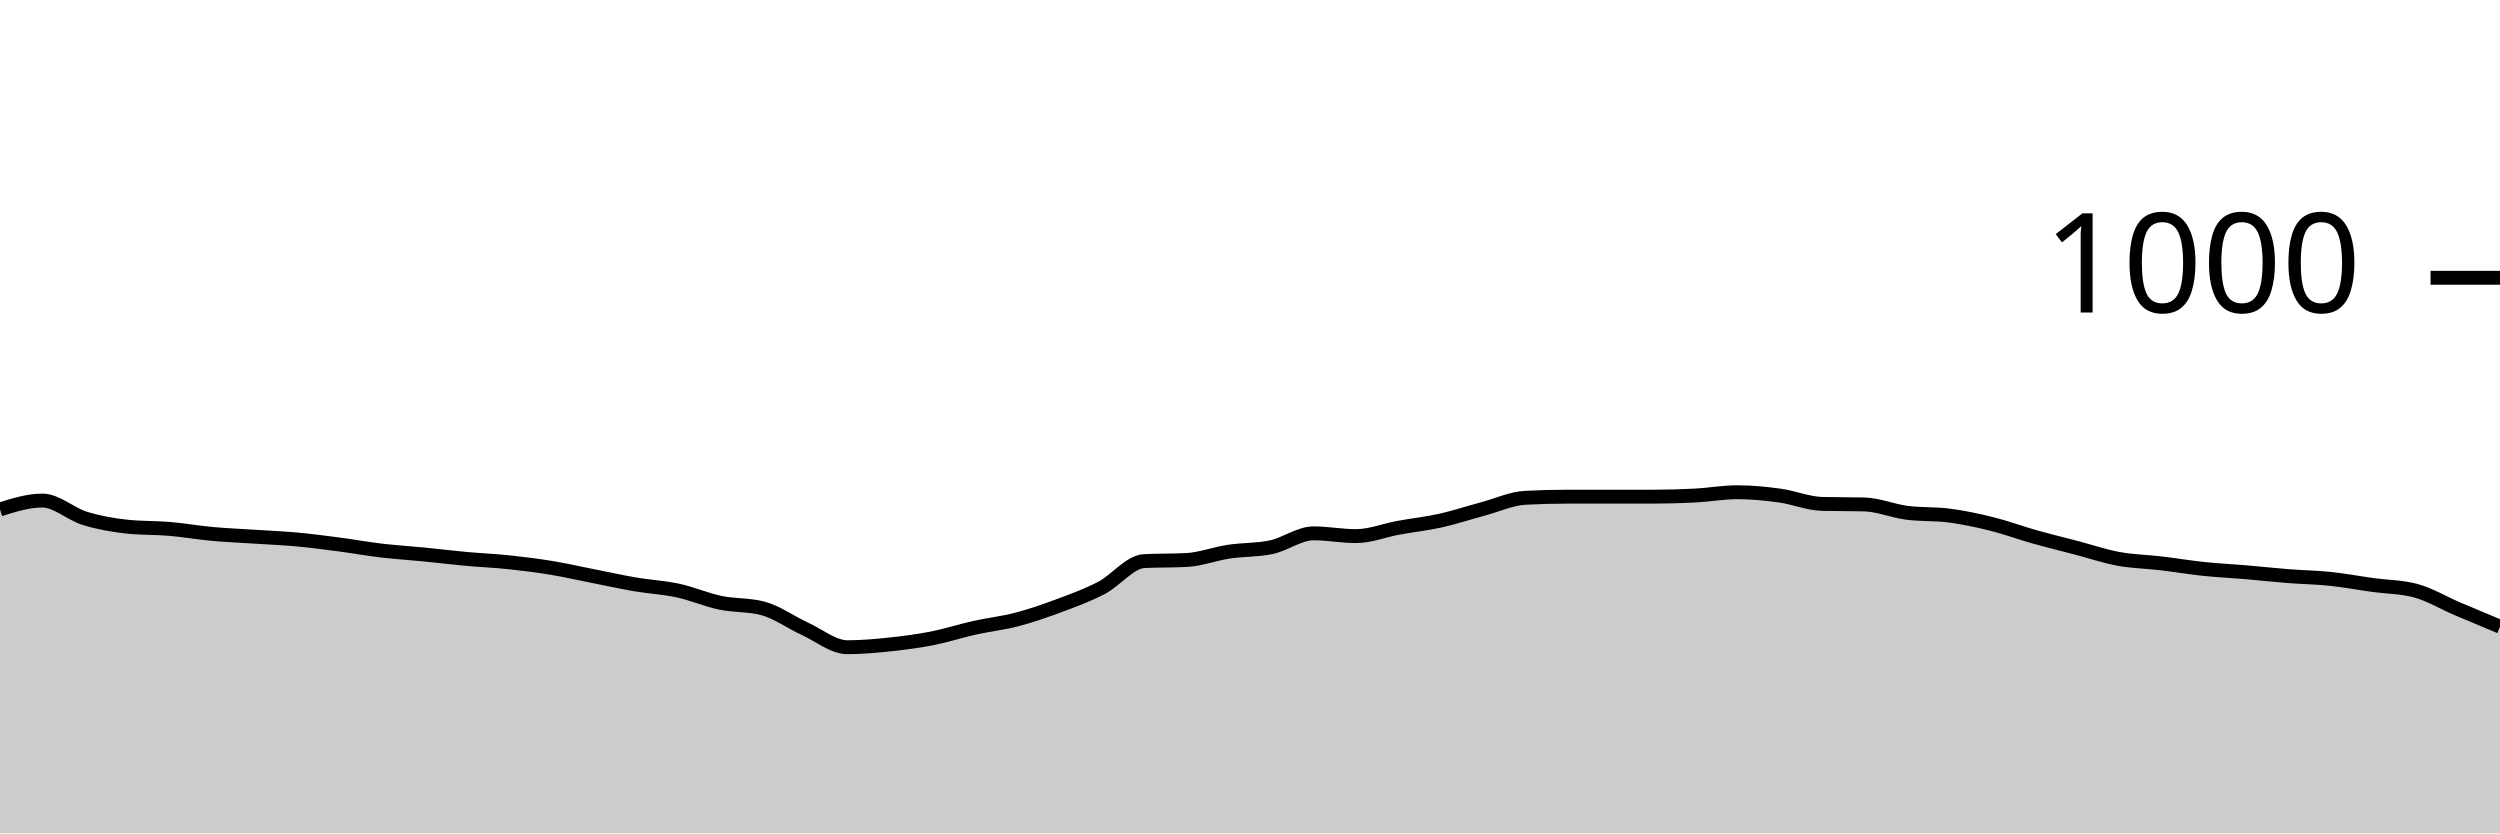
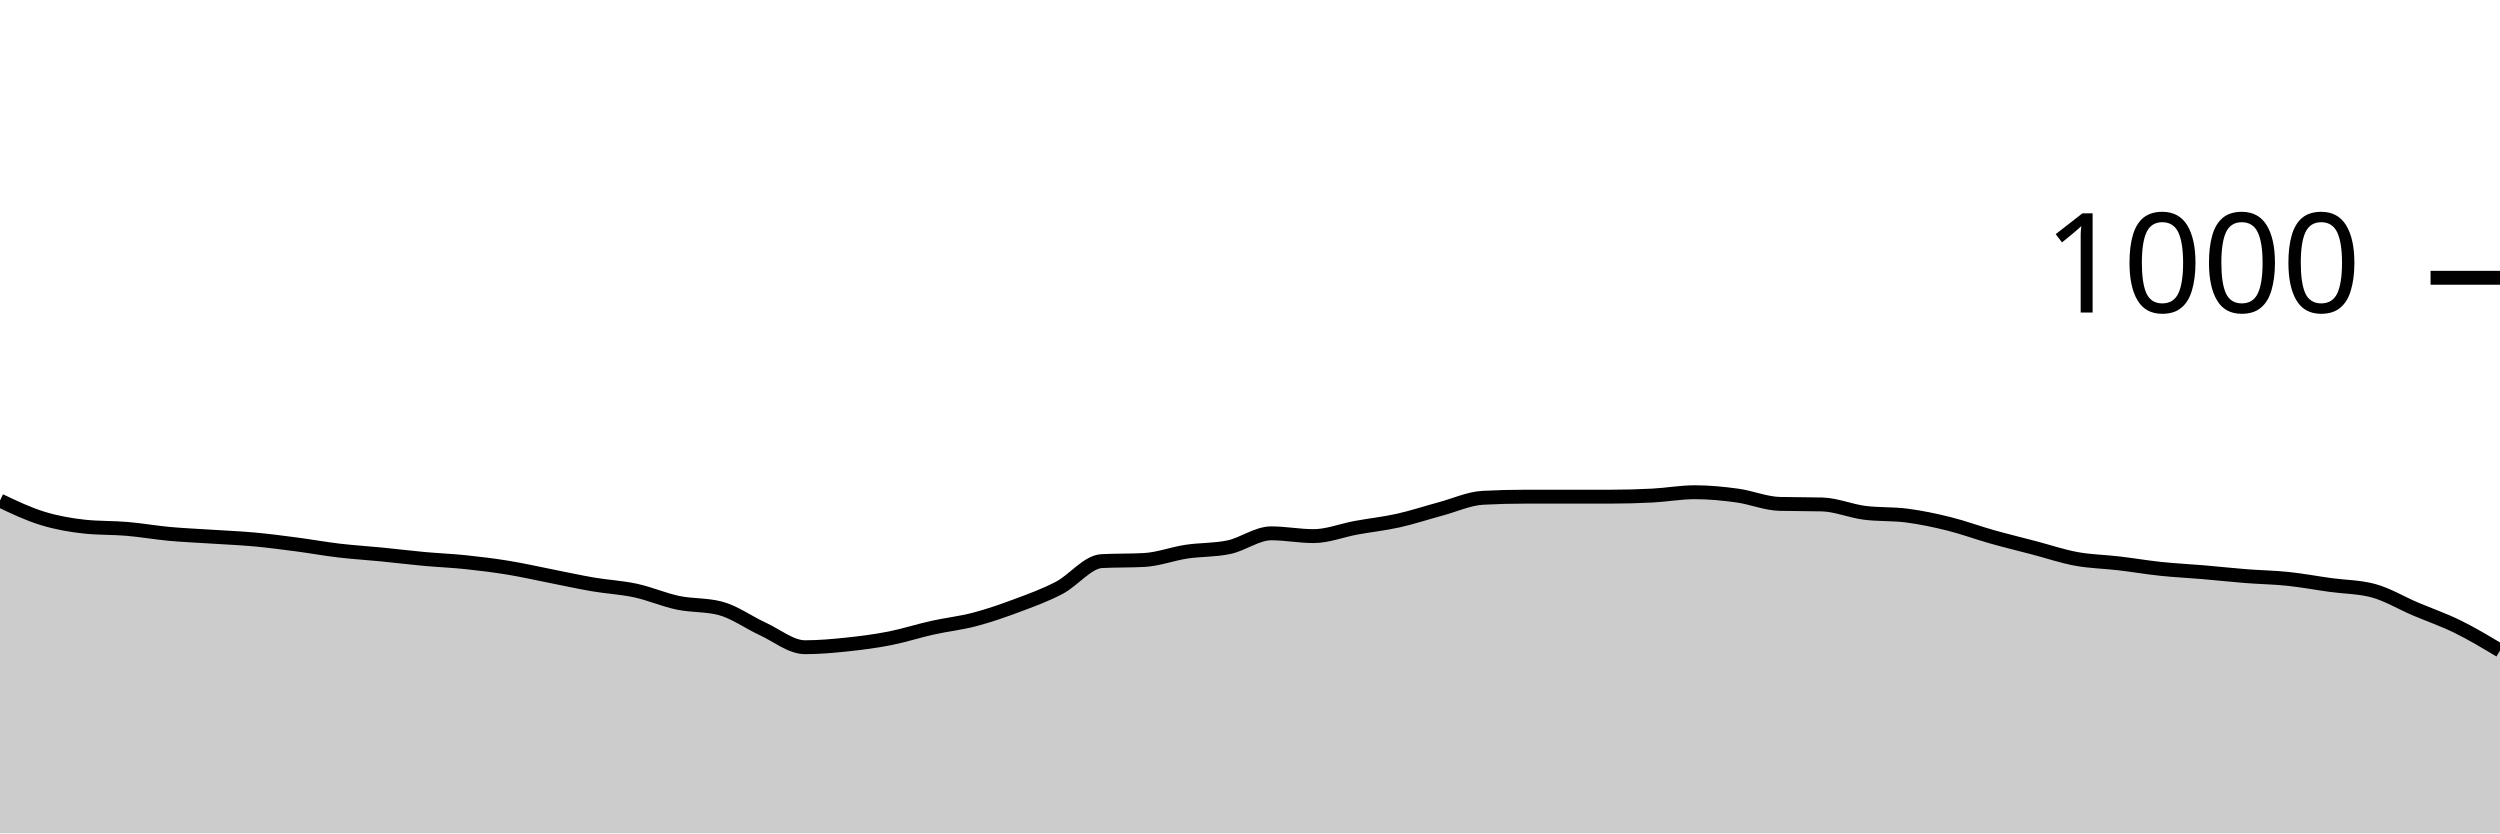
<svg xmlns="http://www.w3.org/2000/svg" viewBox="0 0 180 60">
  <g transform="translate(0,20)">
-     <path class="area" fill="rgba(0, 0, 0, 0.2)" d="M0,16.68C1.017,16.36,2.034,16.04,3.051,16.04C4.068,16.04,5.085,17.007,6.102,17.32C7.119,17.633,8.136,17.813,9.153,17.92C10.169,18.027,11.186,17.993,12.203,18.08C13.22,18.167,14.237,18.347,15.254,18.44C16.271,18.533,17.288,18.573,18.305,18.64C19.322,18.707,20.339,18.747,21.356,18.84C22.373,18.933,23.39,19.067,24.407,19.2C25.424,19.333,26.441,19.52,27.458,19.64C28.475,19.76,29.492,19.82,30.508,19.92C31.525,20.02,32.542,20.147,33.559,20.24C34.576,20.333,35.593,20.373,36.61,20.48C37.627,20.587,38.644,20.713,39.661,20.88C40.678,21.047,41.695,21.28,42.712,21.48C43.729,21.68,44.746,21.907,45.763,22.08C46.78,22.253,47.797,22.3,48.814,22.52C49.831,22.74,50.847,23.187,51.864,23.4C52.881,23.613,53.898,23.533,54.915,23.8C55.932,24.067,56.949,24.813,57.966,25.28C58.983,25.747,60,26.6,61.017,26.6C62.034,26.6,63.051,26.507,64.068,26.4C65.085,26.293,66.102,26.16,67.119,25.96C68.136,25.76,69.153,25.427,70.169,25.2C71.186,24.973,72.203,24.867,73.22,24.6C74.237,24.333,75.254,23.98,76.271,23.6C77.288,23.22,78.305,22.853,79.322,22.32C80.339,21.787,81.356,20.453,82.373,20.4C83.39,20.347,84.407,20.373,85.424,20.32C86.441,20.267,87.458,19.873,88.475,19.72C89.492,19.567,90.508,19.613,91.525,19.4C92.542,19.187,93.559,18.4,94.576,18.4C95.593,18.4,96.61,18.6,97.627,18.6C98.644,18.6,99.661,18.187,100.678,18C101.695,17.813,102.712,17.707,103.729,17.48C104.746,17.253,105.763,16.913,106.78,16.64C107.797,16.367,108.814,15.893,109.831,15.84C110.847,15.787,111.864,15.76,112.881,15.76C113.898,15.76,114.915,15.76,115.932,15.76C116.949,15.76,117.966,15.76,118.983,15.76C120,15.76,121.017,15.733,122.034,15.68C123.051,15.627,124.068,15.44,125.085,15.44C126.102,15.44,127.119,15.54,128.136,15.68C129.153,15.82,130.169,16.253,131.186,16.28C132.203,16.307,133.22,16.293,134.237,16.32C135.254,16.347,136.271,16.787,137.288,16.92C138.305,17.053,139.322,16.987,140.339,17.12C141.356,17.253,142.373,17.467,143.39,17.72C144.407,17.973,145.424,18.353,146.441,18.64C147.458,18.927,148.475,19.173,149.492,19.44C150.508,19.707,151.525,20.053,152.542,20.24C153.559,20.427,154.576,20.44,155.593,20.56C156.61,20.68,157.627,20.853,158.644,20.96C159.661,21.067,160.678,21.113,161.695,21.2C162.712,21.287,163.729,21.4,164.746,21.48C165.763,21.56,166.78,21.573,167.797,21.68C168.814,21.787,169.831,21.98,170.847,22.12C171.864,22.26,172.881,22.253,173.898,22.52C174.915,22.787,175.932,23.407,176.949,23.84C177.966,24.273,178.983,24.697,180,25.12L180,40C178.983,40,177.966,40,176.949,40C175.932,40,174.915,40,173.898,40C172.881,40,171.864,40,170.847,40C169.831,40,168.814,40,167.797,40C166.78,40,165.763,40,164.746,40C163.729,40,162.712,40,161.695,40C160.678,40,159.661,40,158.644,40C157.627,40,156.61,40,155.593,40C154.576,40,153.559,40,152.542,40C151.525,40,150.508,40,149.492,40C148.475,40,147.458,40,146.441,40C145.424,40,144.407,40,143.39,40C142.373,40,141.356,40,140.339,40C139.322,40,138.305,40,137.288,40C136.271,40,135.254,40,134.237,40C133.22,40,132.203,40,131.186,40C130.169,40,129.153,40,128.136,40C127.119,40,126.102,40,125.085,40C124.068,40,123.051,40,122.034,40C121.017,40,120,40,118.983,40C117.966,40,116.949,40,115.932,40C114.915,40,113.898,40,112.881,40C111.864,40,110.847,40,109.831,40C108.814,40,107.797,40,106.78,40C105.763,40,104.746,40,103.729,40C102.712,40,101.695,40,100.678,40C99.661,40,98.644,40,97.627,40C96.61,40,95.593,40,94.576,40C93.559,40,92.542,40,91.525,40C90.508,40,89.492,40,88.475,40C87.458,40,86.441,40,85.424,40C84.407,40,83.39,40,82.373,40C81.356,40,80.339,40,79.322,40C78.305,40,77.288,40,76.271,40C75.254,40,74.237,40,73.22,40C72.203,40,71.186,40,70.169,40C69.153,40,68.136,40,67.119,40C66.102,40,65.085,40,64.068,40C63.051,40,62.034,40,61.017,40C60,40,58.983,40,57.966,40C56.949,40,55.932,40,54.915,40C53.898,40,52.881,40,51.864,40C50.847,40,49.831,40,48.814,40C47.797,40,46.78,40,45.763,40C44.746,40,43.729,40,42.712,40C41.695,40,40.678,40,39.661,40C38.644,40,37.627,40,36.61,40C35.593,40,34.576,40,33.559,40C32.542,40,31.525,40,30.508,40C29.492,40,28.475,40,27.458,40C26.441,40,25.424,40,24.407,40C23.39,40,22.373,40,21.356,40C20.339,40,19.322,40,18.305,40C17.288,40,16.271,40,15.254,40C14.237,40,13.22,40,12.203,40C11.186,40,10.169,40,9.153,40C8.136,40,7.119,40,6.102,40C5.085,40,4.068,40,3.051,40C2.034,40,1.017,40,0,40Z" />
-     <path class="line" stroke="black" fill="none" d="M0,16.68C1.017,16.36,2.034,16.04,3.051,16.04C4.068,16.04,5.085,17.007,6.102,17.32C7.119,17.633,8.136,17.813,9.153,17.92C10.169,18.027,11.186,17.993,12.203,18.08C13.22,18.167,14.237,18.347,15.254,18.44C16.271,18.533,17.288,18.573,18.305,18.64C19.322,18.707,20.339,18.747,21.356,18.84C22.373,18.933,23.39,19.067,24.407,19.2C25.424,19.333,26.441,19.52,27.458,19.64C28.475,19.76,29.492,19.82,30.508,19.92C31.525,20.02,32.542,20.147,33.559,20.24C34.576,20.333,35.593,20.373,36.61,20.48C37.627,20.587,38.644,20.713,39.661,20.88C40.678,21.047,41.695,21.28,42.712,21.48C43.729,21.68,44.746,21.907,45.763,22.08C46.78,22.253,47.797,22.3,48.814,22.52C49.831,22.74,50.847,23.187,51.864,23.4C52.881,23.613,53.898,23.533,54.915,23.8C55.932,24.067,56.949,24.813,57.966,25.28C58.983,25.747,60,26.6,61.017,26.6C62.034,26.6,63.051,26.507,64.068,26.4C65.085,26.293,66.102,26.16,67.119,25.96C68.136,25.76,69.153,25.427,70.169,25.2C71.186,24.973,72.203,24.867,73.22,24.6C74.237,24.333,75.254,23.98,76.271,23.6C77.288,23.22,78.305,22.853,79.322,22.32C80.339,21.787,81.356,20.453,82.373,20.4C83.39,20.347,84.407,20.373,85.424,20.32C86.441,20.267,87.458,19.873,88.475,19.72C89.492,19.567,90.508,19.613,91.525,19.4C92.542,19.187,93.559,18.4,94.576,18.4C95.593,18.4,96.61,18.6,97.627,18.6C98.644,18.6,99.661,18.187,100.678,18C101.695,17.813,102.712,17.707,103.729,17.48C104.746,17.253,105.763,16.913,106.78,16.64C107.797,16.367,108.814,15.893,109.831,15.84C110.847,15.787,111.864,15.76,112.881,15.76C113.898,15.76,114.915,15.76,115.932,15.76C116.949,15.76,117.966,15.76,118.983,15.76C120,15.76,121.017,15.733,122.034,15.68C123.051,15.627,124.068,15.44,125.085,15.44C126.102,15.44,127.119,15.54,128.136,15.68C129.153,15.82,130.169,16.253,131.186,16.28C132.203,16.307,133.22,16.293,134.237,16.32C135.254,16.347,136.271,16.787,137.288,16.92C138.305,17.053,139.322,16.987,140.339,17.12C141.356,17.253,142.373,17.467,143.39,17.72C144.407,17.973,145.424,18.353,146.441,18.64C147.458,18.927,148.475,19.173,149.492,19.44C150.508,19.707,151.525,20.053,152.542,20.24C153.559,20.427,154.576,20.44,155.593,20.56C156.61,20.68,157.627,20.853,158.644,20.96C159.661,21.067,160.678,21.113,161.695,21.2C162.712,21.287,163.729,21.4,164.746,21.48C165.763,21.56,166.78,21.573,167.797,21.68C168.814,21.787,169.831,21.98,170.847,22.12C171.864,22.26,172.881,22.253,173.898,22.52C174.915,22.787,175.932,23.407,176.949,23.84C177.966,24.273,178.983,24.697,180,25.12" />
+     <path class="area" fill="rgba(0, 0, 0, 0.2)" d="M0,16.04C1.017,16.523,2.034,17.007,3.051,17.32C4.068,17.633,5.085,17.813,6.102,17.92C7.119,18.027,8.136,17.993,9.153,18.08C10.169,18.167,11.186,18.347,12.203,18.44C13.22,18.533,14.237,18.573,15.254,18.64C16.271,18.707,17.288,18.747,18.305,18.84C19.322,18.933,20.339,19.067,21.356,19.2C22.373,19.333,23.39,19.52,24.407,19.64C25.424,19.76,26.441,19.82,27.458,19.92C28.475,20.02,29.492,20.147,30.508,20.24C31.525,20.333,32.542,20.373,33.559,20.48C34.576,20.587,35.593,20.713,36.61,20.88C37.627,21.047,38.644,21.28,39.661,21.48C40.678,21.68,41.695,21.907,42.712,22.08C43.729,22.253,44.746,22.3,45.763,22.52C46.78,22.74,47.797,23.187,48.814,23.4C49.831,23.613,50.847,23.533,51.864,23.8C52.881,24.067,53.898,24.813,54.915,25.28C55.932,25.747,56.949,26.6,57.966,26.6C58.983,26.6,60,26.507,61.017,26.4C62.034,26.293,63.051,26.16,64.068,25.96C65.085,25.76,66.102,25.427,67.119,25.2C68.136,24.973,69.153,24.867,70.169,24.6C71.186,24.333,72.203,23.98,73.22,23.6C74.237,23.22,75.254,22.853,76.271,22.32C77.288,21.787,78.305,20.453,79.322,20.4C80.339,20.347,81.356,20.373,82.373,20.32C83.39,20.267,84.407,19.873,85.424,19.72C86.441,19.567,87.458,19.613,88.475,19.4C89.492,19.187,90.508,18.4,91.525,18.4C92.542,18.4,93.559,18.6,94.576,18.6C95.593,18.6,96.61,18.187,97.627,18C98.644,17.813,99.661,17.707,100.678,17.48C101.695,17.253,102.712,16.913,103.729,16.64C104.746,16.367,105.763,15.893,106.78,15.84C107.797,15.787,108.814,15.76,109.831,15.76C110.847,15.76,111.864,15.76,112.881,15.76C113.898,15.76,114.915,15.76,115.932,15.76C116.949,15.76,117.966,15.733,118.983,15.68C120,15.627,121.017,15.44,122.034,15.44C123.051,15.44,124.068,15.54,125.085,15.68C126.102,15.82,127.119,16.253,128.136,16.28C129.153,16.307,130.169,16.293,131.186,16.32C132.203,16.347,133.22,16.787,134.237,16.92C135.254,17.053,136.271,16.987,137.288,17.12C138.305,17.253,139.322,17.467,140.339,17.72C141.356,17.973,142.373,18.353,143.39,18.64C144.407,18.927,145.424,19.173,146.441,19.44C147.458,19.707,148.475,20.053,149.492,20.24C150.508,20.427,151.525,20.44,152.542,20.56C153.559,20.68,154.576,20.853,155.593,20.96C156.61,21.067,157.627,21.113,158.644,21.2C159.661,21.287,160.678,21.4,161.695,21.48C162.712,21.56,163.729,21.573,164.746,21.68C165.763,21.787,166.78,21.98,167.797,22.12C168.814,22.26,169.831,22.253,170.847,22.52C171.864,22.787,172.881,23.407,173.898,23.84C174.915,24.273,175.932,24.62,176.949,25.12C177.966,25.62,178.983,26.23,180,26.84L180,40C178.983,40,177.966,40,176.949,40C175.932,40,174.915,40,173.898,40C172.881,40,171.864,40,170.847,40C169.831,40,168.814,40,167.797,40C166.78,40,165.763,40,164.746,40C163.729,40,162.712,40,161.695,40C160.678,40,159.661,40,158.644,40C157.627,40,156.61,40,155.593,40C154.576,40,153.559,40,152.542,40C151.525,40,150.508,40,149.492,40C148.475,40,147.458,40,146.441,40C145.424,40,144.407,40,143.39,40C142.373,40,141.356,40,140.339,40C139.322,40,138.305,40,137.288,40C136.271,40,135.254,40,134.237,40C133.22,40,132.203,40,131.186,40C130.169,40,129.153,40,128.136,40C127.119,40,126.102,40,125.085,40C124.068,40,123.051,40,122.034,40C121.017,40,120,40,118.983,40C117.966,40,116.949,40,115.932,40C114.915,40,113.898,40,112.881,40C111.864,40,110.847,40,109.831,40C108.814,40,107.797,40,106.78,40C105.763,40,104.746,40,103.729,40C102.712,40,101.695,40,100.678,40C99.661,40,98.644,40,97.627,40C96.61,40,95.593,40,94.576,40C93.559,40,92.542,40,91.525,40C90.508,40,89.492,40,88.475,40C87.458,40,86.441,40,85.424,40C84.407,40,83.39,40,82.373,40C81.356,40,80.339,40,79.322,40C78.305,40,77.288,40,76.271,40C75.254,40,74.237,40,73.22,40C72.203,40,71.186,40,70.169,40C69.153,40,68.136,40,67.119,40C66.102,40,65.085,40,64.068,40C63.051,40,62.034,40,61.017,40C60,40,58.983,40,57.966,40C56.949,40,55.932,40,54.915,40C53.898,40,52.881,40,51.864,40C50.847,40,49.831,40,48.814,40C47.797,40,46.78,40,45.763,40C44.746,40,43.729,40,42.712,40C41.695,40,40.678,40,39.661,40C38.644,40,37.627,40,36.61,40C35.593,40,34.576,40,33.559,40C32.542,40,31.525,40,30.508,40C29.492,40,28.475,40,27.458,40C26.441,40,25.424,40,24.407,40C23.39,40,22.373,40,21.356,40C20.339,40,19.322,40,18.305,40C17.288,40,16.271,40,15.254,40C14.237,40,13.22,40,12.203,40C11.186,40,10.169,40,9.153,40C8.136,40,7.119,40,6.102,40C5.085,40,4.068,40,3.051,40C2.034,40,1.017,40,0,40Z" />
+     <path class="line" stroke="black" fill="none" d="M0,16.04C1.017,16.523,2.034,17.007,3.051,17.32C4.068,17.633,5.085,17.813,6.102,17.92C7.119,18.027,8.136,17.993,9.153,18.08C10.169,18.167,11.186,18.347,12.203,18.44C13.22,18.533,14.237,18.573,15.254,18.64C16.271,18.707,17.288,18.747,18.305,18.84C19.322,18.933,20.339,19.067,21.356,19.2C22.373,19.333,23.39,19.52,24.407,19.64C25.424,19.76,26.441,19.82,27.458,19.92C28.475,20.02,29.492,20.147,30.508,20.24C31.525,20.333,32.542,20.373,33.559,20.48C34.576,20.587,35.593,20.713,36.61,20.88C37.627,21.047,38.644,21.28,39.661,21.48C40.678,21.68,41.695,21.907,42.712,22.08C43.729,22.253,44.746,22.3,45.763,22.52C46.78,22.74,47.797,23.187,48.814,23.4C49.831,23.613,50.847,23.533,51.864,23.8C52.881,24.067,53.898,24.813,54.915,25.28C55.932,25.747,56.949,26.6,57.966,26.6C58.983,26.6,60,26.507,61.017,26.4C62.034,26.293,63.051,26.16,64.068,25.96C65.085,25.76,66.102,25.427,67.119,25.2C68.136,24.973,69.153,24.867,70.169,24.6C71.186,24.333,72.203,23.98,73.22,23.6C74.237,23.22,75.254,22.853,76.271,22.32C77.288,21.787,78.305,20.453,79.322,20.4C80.339,20.347,81.356,20.373,82.373,20.32C83.39,20.267,84.407,19.873,85.424,19.72C86.441,19.567,87.458,19.613,88.475,19.4C89.492,19.187,90.508,18.4,91.525,18.4C92.542,18.4,93.559,18.6,94.576,18.6C95.593,18.6,96.61,18.187,97.627,18C98.644,17.813,99.661,17.707,100.678,17.48C101.695,17.253,102.712,16.913,103.729,16.64C104.746,16.367,105.763,15.893,106.78,15.84C107.797,15.787,108.814,15.76,109.831,15.76C110.847,15.76,111.864,15.76,112.881,15.76C113.898,15.76,114.915,15.76,115.932,15.76C116.949,15.76,117.966,15.733,118.983,15.68C120,15.627,121.017,15.44,122.034,15.44C123.051,15.44,124.068,15.54,125.085,15.68C126.102,15.82,127.119,16.253,128.136,16.28C129.153,16.307,130.169,16.293,131.186,16.32C132.203,16.347,133.22,16.787,134.237,16.92C135.254,17.053,136.271,16.987,137.288,17.12C138.305,17.253,139.322,17.467,140.339,17.72C141.356,17.973,142.373,18.353,143.39,18.64C144.407,18.927,145.424,19.173,146.441,19.44C147.458,19.707,148.475,20.053,149.492,20.24C150.508,20.427,151.525,20.44,152.542,20.56C153.559,20.68,154.576,20.853,155.593,20.96C156.61,21.067,157.627,21.113,158.644,21.2C159.661,21.287,160.678,21.4,161.695,21.48C162.712,21.56,163.729,21.573,164.746,21.68C165.763,21.787,166.78,21.98,167.797,22.12C168.814,22.26,169.831,22.253,170.847,22.52C171.864,22.787,172.881,23.407,173.898,23.84C174.915,24.273,175.932,24.62,176.949,25.12C177.966,25.62,178.983,26.23,180,26.84" />
    <path class="axis-ceiling" stroke-width="1" stroke="black" fill="none" d="M175,0L180,0" />
    <text class="axis-ceiling-label" font-family="sans-serif" text-anchor="end" font-size="10px" x="170" y="2.5">1000</text>
  </g>
</svg>
